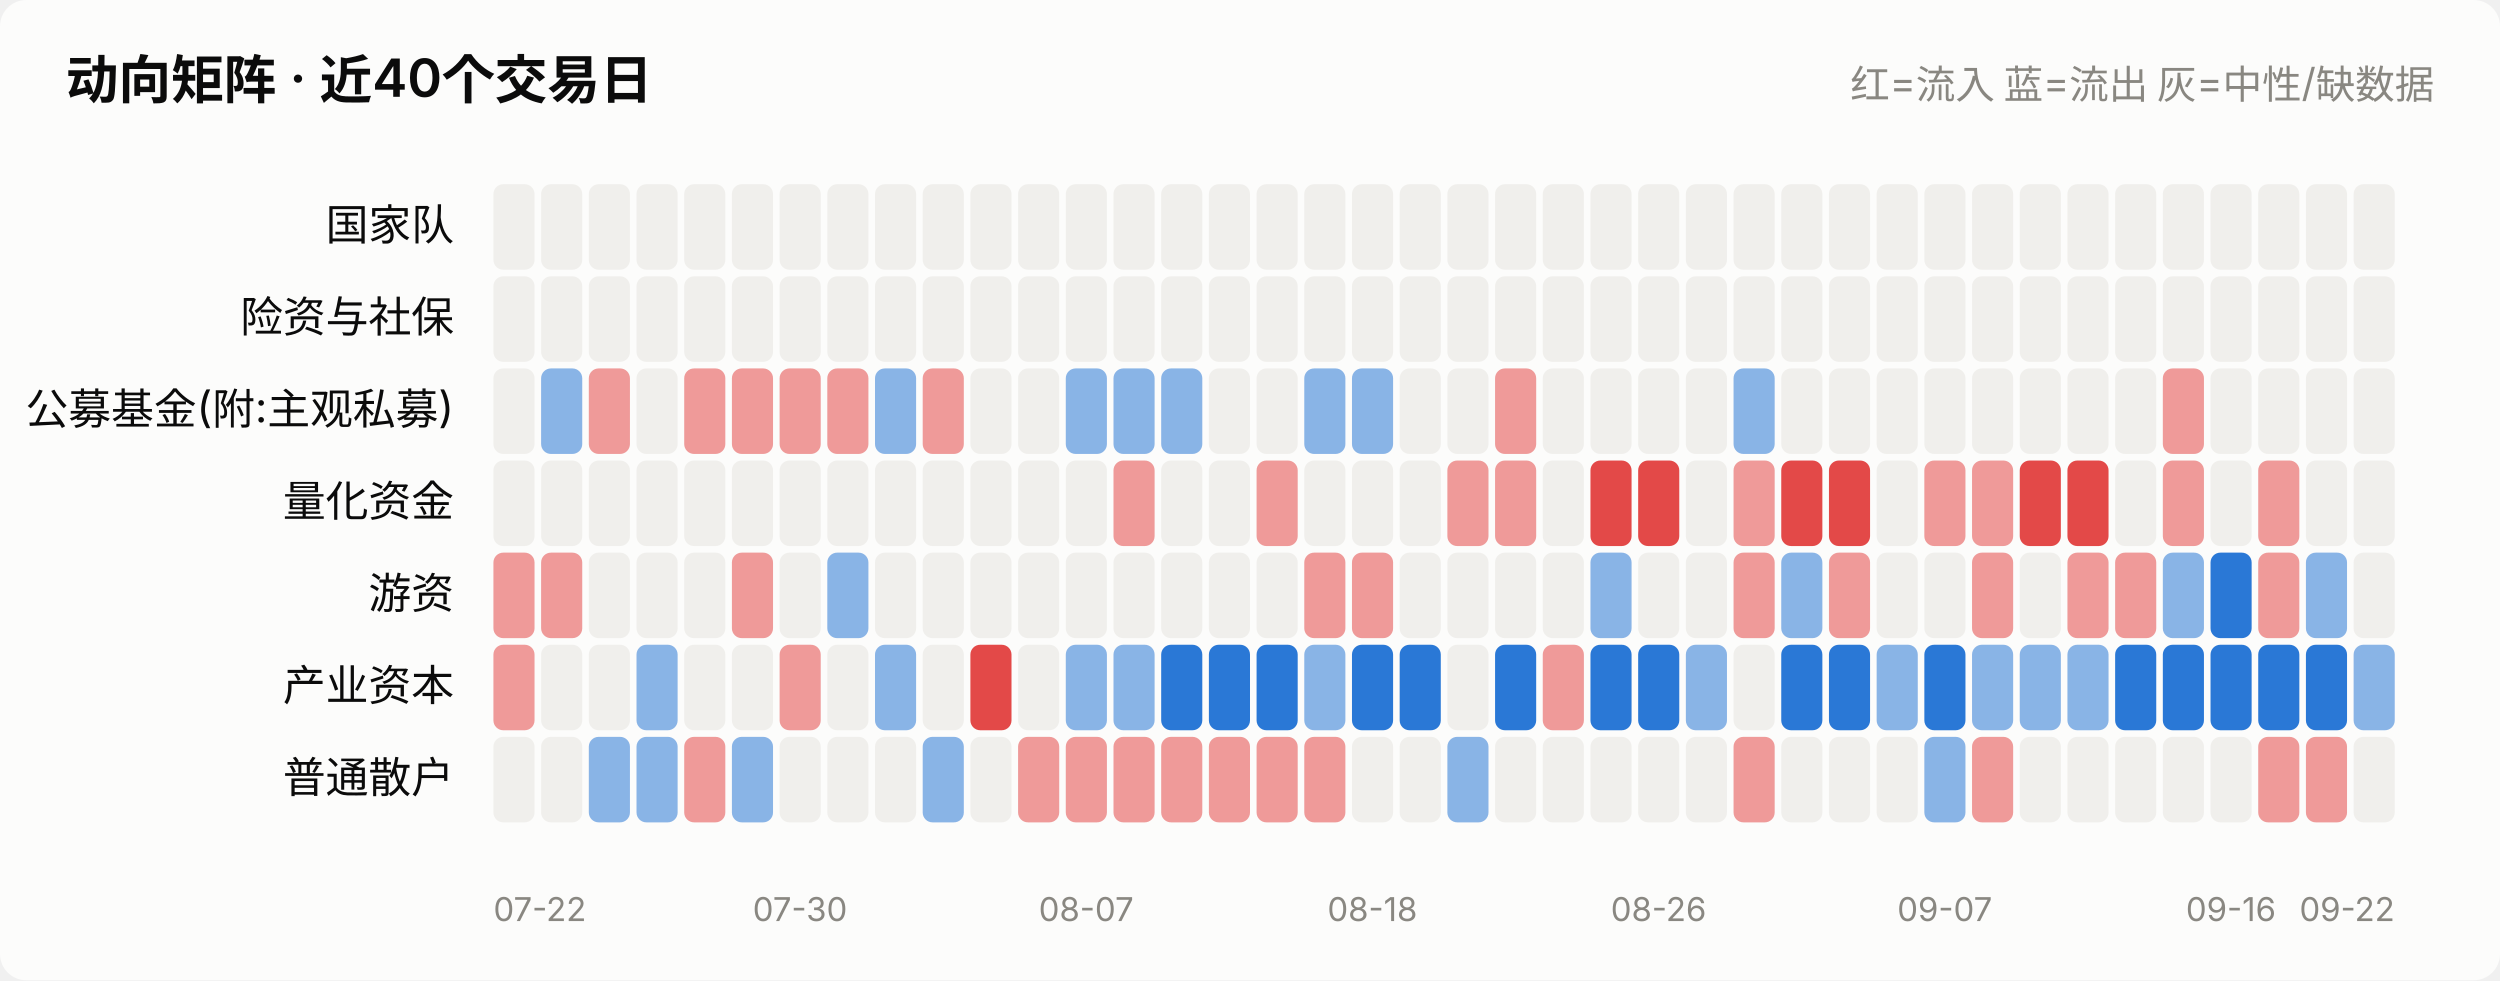
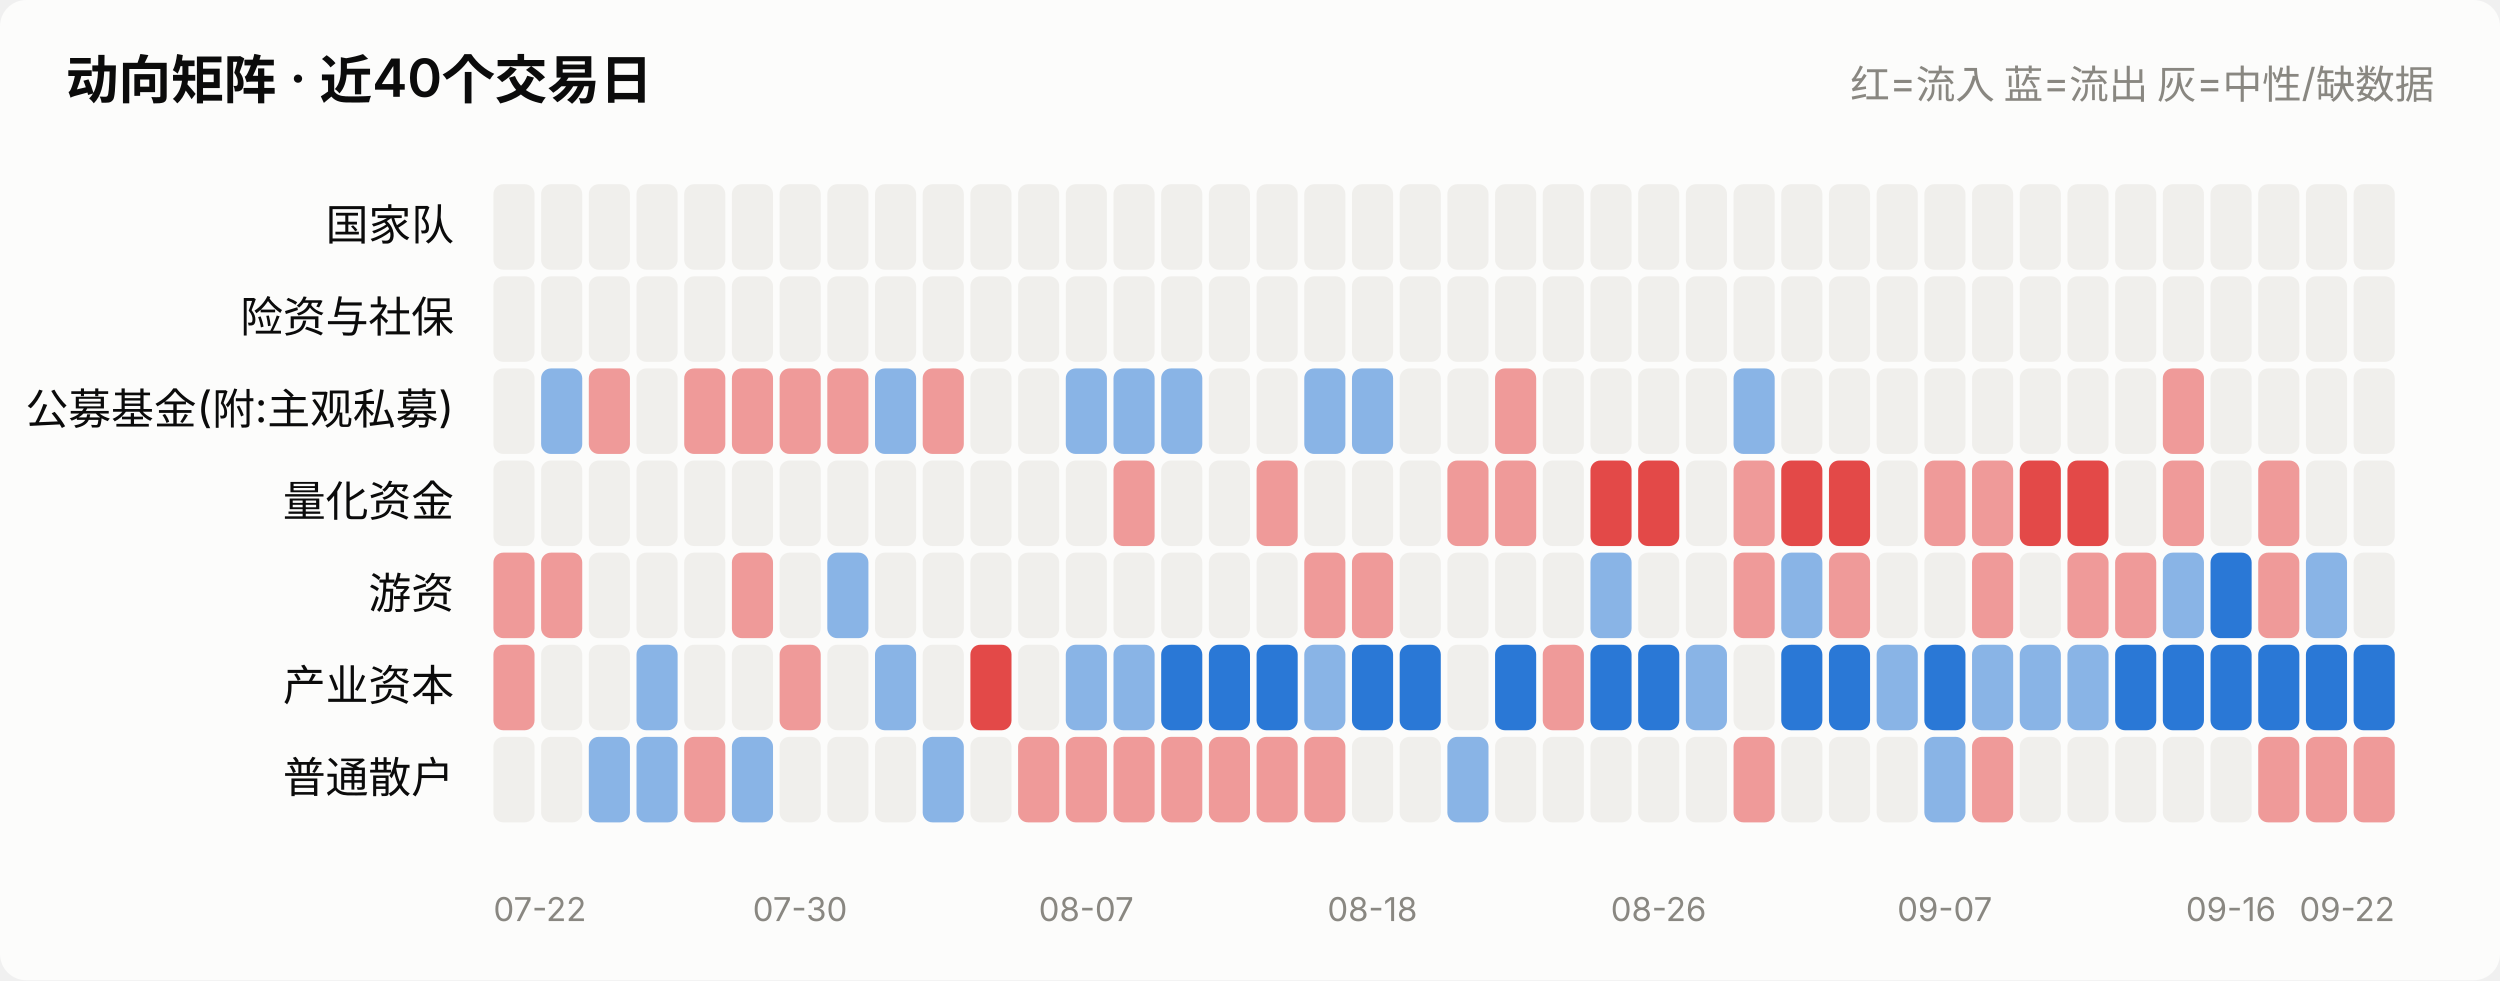
<svg xmlns="http://www.w3.org/2000/svg" viewBox="0 0 760 298" width="760" role="img">
  <style>
    text { font-family: system-ui, -apple-system, "Segoe UI", "PingFang SC",
           "Microsoft YaHei", sans-serif; fill: #0b0b0b; }
    .sec { fill: #52514e; } .mut { fill: #898781; }
    .grid { stroke: #e1e0d9; stroke-width: 1; }
    .axis { stroke: #c3c2b7; stroke-width: 1; }
    .inflow { fill: #e34948; } .outflow { fill: #2a78d6; }
    .neutral { fill: #f0efec; }
    .line { stroke: #2a78d6; stroke-width: 2; fill: none;
            stroke-linejoin: round; stroke-linecap: round; }
    .dot { fill: #2a78d6; stroke: #fcfcfb; stroke-width: 2; }
    .surface { fill: #fcfcfb; }
    @media (prefers-color-scheme: dark) {
      text { fill: #ffffff; }
      .sec { fill: #c3c2b7; } .mut { fill: #898781; }
      .grid { stroke: #2c2c2a; } .axis { stroke: #383835; }
      .inflow { fill: #e66767; } .outflow { fill: #3987e5; }
      .neutral { fill: #383835; }
      .line { stroke: #3987e5; }
      .dot { fill: #3987e5; stroke: #1a1a19; }
      .surface { fill: #1a1a19; }
    }
  </style>
  <rect x="0" y="0" width="760" height="298" class="surface" rx="8" />
  <text x="20" y="30" font-size="16" font-weight="600">动向矩阵 · 近40个交易日</text>
  <text x="740" y="30" font-size="12" text-anchor="end" class="mut">红=流入 蓝=流出 灰=中性/缺数据</text>
  <text x="138" y="73.0" font-size="13" text-anchor="end">国家队</text>
  <rect x="150.0" y="56" width="12.5" height="26" rx="3" class="neutral" opacity="1.0" />
  <rect x="164.5" y="56" width="12.5" height="26" rx="3" class="neutral" opacity="1.0" />
  <rect x="179.0" y="56" width="12.5" height="26" rx="3" class="neutral" opacity="1.0" />
  <rect x="193.5" y="56" width="12.5" height="26" rx="3" class="neutral" opacity="1.0" />
  <rect x="208.0" y="56" width="12.5" height="26" rx="3" class="neutral" opacity="1.0" />
  <rect x="222.5" y="56" width="12.5" height="26" rx="3" class="neutral" opacity="1.0" />
  <rect x="237.0" y="56" width="12.5" height="26" rx="3" class="neutral" opacity="1.0" />
  <rect x="251.5" y="56" width="12.5" height="26" rx="3" class="neutral" opacity="1.0" />
  <rect x="266.0" y="56" width="12.5" height="26" rx="3" class="neutral" opacity="1.0" />
  <rect x="280.5" y="56" width="12.5" height="26" rx="3" class="neutral" opacity="1.0" />
  <rect x="295.0" y="56" width="12.5" height="26" rx="3" class="neutral" opacity="1.0" />
  <rect x="309.5" y="56" width="12.5" height="26" rx="3" class="neutral" opacity="1.0" />
  <rect x="324.0" y="56" width="12.5" height="26" rx="3" class="neutral" opacity="1.0" />
  <rect x="338.5" y="56" width="12.5" height="26" rx="3" class="neutral" opacity="1.0" />
  <rect x="353.0" y="56" width="12.5" height="26" rx="3" class="neutral" opacity="1.0" />
  <rect x="367.5" y="56" width="12.5" height="26" rx="3" class="neutral" opacity="1.0" />
  <rect x="382.0" y="56" width="12.5" height="26" rx="3" class="neutral" opacity="1.0" />
  <rect x="396.5" y="56" width="12.5" height="26" rx="3" class="neutral" opacity="1.0" />
  <rect x="411.0" y="56" width="12.5" height="26" rx="3" class="neutral" opacity="1.0" />
  <rect x="425.5" y="56" width="12.5" height="26" rx="3" class="neutral" opacity="1.0" />
  <rect x="440.0" y="56" width="12.5" height="26" rx="3" class="neutral" opacity="1.0" />
  <rect x="454.5" y="56" width="12.5" height="26" rx="3" class="neutral" opacity="1.0" />
  <rect x="469.0" y="56" width="12.5" height="26" rx="3" class="neutral" opacity="1.0" />
  <rect x="483.5" y="56" width="12.5" height="26" rx="3" class="neutral" opacity="1.0" />
  <rect x="498.0" y="56" width="12.5" height="26" rx="3" class="neutral" opacity="1.0" />
  <rect x="512.5" y="56" width="12.5" height="26" rx="3" class="neutral" opacity="1.0" />
  <rect x="527.0" y="56" width="12.5" height="26" rx="3" class="neutral" opacity="1.0" />
  <rect x="541.5" y="56" width="12.5" height="26" rx="3" class="neutral" opacity="1.0" />
  <rect x="556.0" y="56" width="12.5" height="26" rx="3" class="neutral" opacity="1.0" />
  <rect x="570.5" y="56" width="12.5" height="26" rx="3" class="neutral" opacity="1.0" />
  <rect x="585.0" y="56" width="12.5" height="26" rx="3" class="neutral" opacity="1.0" />
  <rect x="599.5" y="56" width="12.5" height="26" rx="3" class="neutral" opacity="1.0" />
  <rect x="614.0" y="56" width="12.5" height="26" rx="3" class="neutral" opacity="1.0" />
  <rect x="628.5" y="56" width="12.5" height="26" rx="3" class="neutral" opacity="1.0" />
  <rect x="643.0" y="56" width="12.5" height="26" rx="3" class="neutral" opacity="1.0" />
  <rect x="657.5" y="56" width="12.5" height="26" rx="3" class="neutral" opacity="1.0" />
  <rect x="672.0" y="56" width="12.5" height="26" rx="3" class="neutral" opacity="1.0" />
  <rect x="686.5" y="56" width="12.5" height="26" rx="3" class="neutral" opacity="1.0" />
  <rect x="701.0" y="56" width="12.5" height="26" rx="3" class="neutral" opacity="1.0" />
  <rect x="715.5" y="56" width="12.5" height="26" rx="3" class="neutral" opacity="1.0" />
  <text x="138" y="101.0" font-size="13" text-anchor="end">险资与社保</text>
  <rect x="150.0" y="84" width="12.5" height="26" rx="3" class="neutral" opacity="1.0" />
  <rect x="164.5" y="84" width="12.5" height="26" rx="3" class="neutral" opacity="1.0" />
  <rect x="179.0" y="84" width="12.5" height="26" rx="3" class="neutral" opacity="1.0" />
  <rect x="193.5" y="84" width="12.5" height="26" rx="3" class="neutral" opacity="1.0" />
  <rect x="208.0" y="84" width="12.5" height="26" rx="3" class="neutral" opacity="1.0" />
  <rect x="222.5" y="84" width="12.5" height="26" rx="3" class="neutral" opacity="1.0" />
  <rect x="237.0" y="84" width="12.5" height="26" rx="3" class="neutral" opacity="1.0" />
  <rect x="251.5" y="84" width="12.5" height="26" rx="3" class="neutral" opacity="1.0" />
  <rect x="266.0" y="84" width="12.5" height="26" rx="3" class="neutral" opacity="1.0" />
  <rect x="280.5" y="84" width="12.5" height="26" rx="3" class="neutral" opacity="1.0" />
  <rect x="295.0" y="84" width="12.5" height="26" rx="3" class="neutral" opacity="1.0" />
  <rect x="309.5" y="84" width="12.5" height="26" rx="3" class="neutral" opacity="1.0" />
  <rect x="324.0" y="84" width="12.5" height="26" rx="3" class="neutral" opacity="1.0" />
  <rect x="338.5" y="84" width="12.5" height="26" rx="3" class="neutral" opacity="1.0" />
  <rect x="353.0" y="84" width="12.5" height="26" rx="3" class="neutral" opacity="1.0" />
  <rect x="367.5" y="84" width="12.5" height="26" rx="3" class="neutral" opacity="1.0" />
  <rect x="382.0" y="84" width="12.5" height="26" rx="3" class="neutral" opacity="1.0" />
  <rect x="396.5" y="84" width="12.5" height="26" rx="3" class="neutral" opacity="1.0" />
  <rect x="411.0" y="84" width="12.5" height="26" rx="3" class="neutral" opacity="1.0" />
  <rect x="425.5" y="84" width="12.5" height="26" rx="3" class="neutral" opacity="1.0" />
  <rect x="440.0" y="84" width="12.5" height="26" rx="3" class="neutral" opacity="1.0" />
  <rect x="454.5" y="84" width="12.5" height="26" rx="3" class="neutral" opacity="1.0" />
  <rect x="469.0" y="84" width="12.5" height="26" rx="3" class="neutral" opacity="1.0" />
  <rect x="483.5" y="84" width="12.5" height="26" rx="3" class="neutral" opacity="1.0" />
  <rect x="498.0" y="84" width="12.5" height="26" rx="3" class="neutral" opacity="1.0" />
  <rect x="512.5" y="84" width="12.5" height="26" rx="3" class="neutral" opacity="1.0" />
  <rect x="527.0" y="84" width="12.5" height="26" rx="3" class="neutral" opacity="1.0" />
  <rect x="541.5" y="84" width="12.5" height="26" rx="3" class="neutral" opacity="1.0" />
  <rect x="556.0" y="84" width="12.5" height="26" rx="3" class="neutral" opacity="1.0" />
  <rect x="570.5" y="84" width="12.5" height="26" rx="3" class="neutral" opacity="1.0" />
  <rect x="585.0" y="84" width="12.5" height="26" rx="3" class="neutral" opacity="1.0" />
  <rect x="599.5" y="84" width="12.5" height="26" rx="3" class="neutral" opacity="1.0" />
  <rect x="614.0" y="84" width="12.5" height="26" rx="3" class="neutral" opacity="1.0" />
  <rect x="628.5" y="84" width="12.5" height="26" rx="3" class="neutral" opacity="1.0" />
  <rect x="643.0" y="84" width="12.5" height="26" rx="3" class="neutral" opacity="1.0" />
  <rect x="657.5" y="84" width="12.5" height="26" rx="3" class="neutral" opacity="1.0" />
  <rect x="672.0" y="84" width="12.5" height="26" rx="3" class="neutral" opacity="1.0" />
  <rect x="686.5" y="84" width="12.5" height="26" rx="3" class="neutral" opacity="1.0" />
  <rect x="701.0" y="84" width="12.5" height="26" rx="3" class="neutral" opacity="1.0" />
  <rect x="715.5" y="84" width="12.5" height="26" rx="3" class="neutral" opacity="1.0" />
  <text x="138" y="129.0" font-size="13" text-anchor="end">公募基金(附:主观私募)</text>
  <rect x="150.0" y="112" width="12.5" height="26" rx="3" class="neutral" opacity="1.0" />
  <rect x="164.5" y="112" width="12.5" height="26" rx="3" class="outflow" opacity="0.55" />
  <rect x="179.0" y="112" width="12.5" height="26" rx="3" class="inflow" opacity="0.55" />
  <rect x="193.5" y="112" width="12.5" height="26" rx="3" class="neutral" opacity="1.0" />
  <rect x="208.0" y="112" width="12.5" height="26" rx="3" class="inflow" opacity="0.55" />
  <rect x="222.5" y="112" width="12.5" height="26" rx="3" class="inflow" opacity="0.55" />
  <rect x="237.0" y="112" width="12.5" height="26" rx="3" class="inflow" opacity="0.55" />
  <rect x="251.5" y="112" width="12.5" height="26" rx="3" class="inflow" opacity="0.55" />
  <rect x="266.0" y="112" width="12.5" height="26" rx="3" class="outflow" opacity="0.55" />
  <rect x="280.5" y="112" width="12.5" height="26" rx="3" class="inflow" opacity="0.55" />
  <rect x="295.0" y="112" width="12.5" height="26" rx="3" class="neutral" opacity="1.0" />
  <rect x="309.5" y="112" width="12.5" height="26" rx="3" class="neutral" opacity="1.0" />
  <rect x="324.0" y="112" width="12.5" height="26" rx="3" class="outflow" opacity="0.55" />
  <rect x="338.5" y="112" width="12.5" height="26" rx="3" class="outflow" opacity="0.55" />
  <rect x="353.0" y="112" width="12.5" height="26" rx="3" class="outflow" opacity="0.55" />
  <rect x="367.5" y="112" width="12.5" height="26" rx="3" class="neutral" opacity="1.0" />
  <rect x="382.0" y="112" width="12.5" height="26" rx="3" class="neutral" opacity="1.0" />
  <rect x="396.5" y="112" width="12.5" height="26" rx="3" class="outflow" opacity="0.55" />
  <rect x="411.0" y="112" width="12.5" height="26" rx="3" class="outflow" opacity="0.55" />
  <rect x="425.5" y="112" width="12.5" height="26" rx="3" class="neutral" opacity="1.0" />
  <rect x="440.0" y="112" width="12.5" height="26" rx="3" class="neutral" opacity="1.0" />
  <rect x="454.5" y="112" width="12.5" height="26" rx="3" class="inflow" opacity="0.55" />
  <rect x="469.0" y="112" width="12.5" height="26" rx="3" class="neutral" opacity="1.0" />
  <rect x="483.5" y="112" width="12.5" height="26" rx="3" class="neutral" opacity="1.0" />
  <rect x="498.0" y="112" width="12.5" height="26" rx="3" class="neutral" opacity="1.0" />
  <rect x="512.5" y="112" width="12.5" height="26" rx="3" class="neutral" opacity="1.0" />
  <rect x="527.0" y="112" width="12.5" height="26" rx="3" class="outflow" opacity="0.55" />
  <rect x="541.5" y="112" width="12.5" height="26" rx="3" class="neutral" opacity="1.0" />
  <rect x="556.0" y="112" width="12.5" height="26" rx="3" class="neutral" opacity="1.0" />
  <rect x="570.5" y="112" width="12.5" height="26" rx="3" class="neutral" opacity="1.0" />
  <rect x="585.0" y="112" width="12.5" height="26" rx="3" class="neutral" opacity="1.0" />
  <rect x="599.5" y="112" width="12.5" height="26" rx="3" class="neutral" opacity="1.0" />
  <rect x="614.0" y="112" width="12.5" height="26" rx="3" class="neutral" opacity="1.0" />
  <rect x="628.5" y="112" width="12.5" height="26" rx="3" class="neutral" opacity="1.0" />
  <rect x="643.0" y="112" width="12.5" height="26" rx="3" class="neutral" opacity="1.0" />
  <rect x="657.5" y="112" width="12.5" height="26" rx="3" class="inflow" opacity="0.55" />
  <rect x="672.0" y="112" width="12.5" height="26" rx="3" class="neutral" opacity="1.0" />
  <rect x="686.5" y="112" width="12.5" height="26" rx="3" class="neutral" opacity="1.0" />
  <rect x="701.0" y="112" width="12.5" height="26" rx="3" class="neutral" opacity="1.0" />
  <rect x="715.5" y="112" width="12.5" height="26" rx="3" class="neutral" opacity="1.0" />
  <text x="138" y="157.0" font-size="13" text-anchor="end">量化资金</text>
  <rect x="150.0" y="140" width="12.5" height="26" rx="3" class="neutral" opacity="1.0" />
  <rect x="164.5" y="140" width="12.5" height="26" rx="3" class="neutral" opacity="1.0" />
  <rect x="179.0" y="140" width="12.5" height="26" rx="3" class="neutral" opacity="1.0" />
  <rect x="193.5" y="140" width="12.5" height="26" rx="3" class="neutral" opacity="1.0" />
  <rect x="208.0" y="140" width="12.5" height="26" rx="3" class="neutral" opacity="1.0" />
  <rect x="222.5" y="140" width="12.5" height="26" rx="3" class="neutral" opacity="1.0" />
  <rect x="237.0" y="140" width="12.5" height="26" rx="3" class="neutral" opacity="1.0" />
  <rect x="251.5" y="140" width="12.5" height="26" rx="3" class="neutral" opacity="1.0" />
  <rect x="266.0" y="140" width="12.5" height="26" rx="3" class="neutral" opacity="1.0" />
  <rect x="280.5" y="140" width="12.5" height="26" rx="3" class="neutral" opacity="1.0" />
  <rect x="295.0" y="140" width="12.5" height="26" rx="3" class="neutral" opacity="1.0" />
  <rect x="309.5" y="140" width="12.5" height="26" rx="3" class="neutral" opacity="1.0" />
  <rect x="324.0" y="140" width="12.5" height="26" rx="3" class="neutral" opacity="1.0" />
  <rect x="338.5" y="140" width="12.5" height="26" rx="3" class="inflow" opacity="0.55" />
  <rect x="353.0" y="140" width="12.5" height="26" rx="3" class="neutral" opacity="1.0" />
  <rect x="367.5" y="140" width="12.5" height="26" rx="3" class="neutral" opacity="1.0" />
  <rect x="382.0" y="140" width="12.5" height="26" rx="3" class="inflow" opacity="0.55" />
  <rect x="396.5" y="140" width="12.5" height="26" rx="3" class="neutral" opacity="1.0" />
  <rect x="411.0" y="140" width="12.5" height="26" rx="3" class="neutral" opacity="1.0" />
  <rect x="425.5" y="140" width="12.5" height="26" rx="3" class="neutral" opacity="1.0" />
  <rect x="440.0" y="140" width="12.5" height="26" rx="3" class="inflow" opacity="0.55" />
  <rect x="454.5" y="140" width="12.5" height="26" rx="3" class="inflow" opacity="0.55" />
  <rect x="469.0" y="140" width="12.5" height="26" rx="3" class="neutral" opacity="1.0" />
  <rect x="483.5" y="140" width="12.5" height="26" rx="3" class="inflow" opacity="1.0" />
  <rect x="498.0" y="140" width="12.5" height="26" rx="3" class="inflow" opacity="1.0" />
  <rect x="512.5" y="140" width="12.5" height="26" rx="3" class="neutral" opacity="1.0" />
  <rect x="527.0" y="140" width="12.5" height="26" rx="3" class="inflow" opacity="0.55" />
  <rect x="541.5" y="140" width="12.5" height="26" rx="3" class="inflow" opacity="1.0" />
  <rect x="556.0" y="140" width="12.5" height="26" rx="3" class="inflow" opacity="1.0" />
  <rect x="570.5" y="140" width="12.5" height="26" rx="3" class="neutral" opacity="1.0" />
  <rect x="585.0" y="140" width="12.5" height="26" rx="3" class="inflow" opacity="0.55" />
  <rect x="599.5" y="140" width="12.5" height="26" rx="3" class="inflow" opacity="0.55" />
  <rect x="614.0" y="140" width="12.5" height="26" rx="3" class="inflow" opacity="1.0" />
  <rect x="628.5" y="140" width="12.5" height="26" rx="3" class="inflow" opacity="1.0" />
  <rect x="643.0" y="140" width="12.5" height="26" rx="3" class="neutral" opacity="1.0" />
  <rect x="657.5" y="140" width="12.5" height="26" rx="3" class="inflow" opacity="0.55" />
  <rect x="672.0" y="140" width="12.5" height="26" rx="3" class="neutral" opacity="1.0" />
  <rect x="686.5" y="140" width="12.5" height="26" rx="3" class="inflow" opacity="0.55" />
  <rect x="701.0" y="140" width="12.5" height="26" rx="3" class="neutral" opacity="1.0" />
  <rect x="715.5" y="140" width="12.5" height="26" rx="3" class="neutral" opacity="1.0" />
  <text x="138" y="185.0" font-size="13" text-anchor="end">游资</text>
  <rect x="150.0" y="168" width="12.5" height="26" rx="3" class="inflow" opacity="0.55" />
  <rect x="164.5" y="168" width="12.5" height="26" rx="3" class="inflow" opacity="0.55" />
  <rect x="179.0" y="168" width="12.5" height="26" rx="3" class="neutral" opacity="1.0" />
  <rect x="193.5" y="168" width="12.5" height="26" rx="3" class="neutral" opacity="1.0" />
  <rect x="208.0" y="168" width="12.5" height="26" rx="3" class="neutral" opacity="1.0" />
  <rect x="222.5" y="168" width="12.5" height="26" rx="3" class="inflow" opacity="0.55" />
  <rect x="237.0" y="168" width="12.5" height="26" rx="3" class="neutral" opacity="1.0" />
  <rect x="251.5" y="168" width="12.5" height="26" rx="3" class="outflow" opacity="0.55" />
  <rect x="266.0" y="168" width="12.5" height="26" rx="3" class="neutral" opacity="1.0" />
  <rect x="280.5" y="168" width="12.5" height="26" rx="3" class="neutral" opacity="1.0" />
  <rect x="295.0" y="168" width="12.5" height="26" rx="3" class="neutral" opacity="1.0" />
  <rect x="309.5" y="168" width="12.5" height="26" rx="3" class="neutral" opacity="1.0" />
  <rect x="324.0" y="168" width="12.5" height="26" rx="3" class="neutral" opacity="1.0" />
  <rect x="338.5" y="168" width="12.5" height="26" rx="3" class="neutral" opacity="1.0" />
  <rect x="353.0" y="168" width="12.5" height="26" rx="3" class="neutral" opacity="1.0" />
  <rect x="367.5" y="168" width="12.5" height="26" rx="3" class="neutral" opacity="1.0" />
  <rect x="382.0" y="168" width="12.5" height="26" rx="3" class="neutral" opacity="1.0" />
  <rect x="396.5" y="168" width="12.5" height="26" rx="3" class="inflow" opacity="0.55" />
  <rect x="411.0" y="168" width="12.5" height="26" rx="3" class="inflow" opacity="0.55" />
  <rect x="425.5" y="168" width="12.5" height="26" rx="3" class="neutral" opacity="1.0" />
  <rect x="440.0" y="168" width="12.5" height="26" rx="3" class="neutral" opacity="1.0" />
  <rect x="454.5" y="168" width="12.5" height="26" rx="3" class="neutral" opacity="1.0" />
  <rect x="469.0" y="168" width="12.5" height="26" rx="3" class="neutral" opacity="1.0" />
  <rect x="483.5" y="168" width="12.5" height="26" rx="3" class="outflow" opacity="0.55" />
  <rect x="498.0" y="168" width="12.5" height="26" rx="3" class="neutral" opacity="1.0" />
  <rect x="512.5" y="168" width="12.5" height="26" rx="3" class="neutral" opacity="1.0" />
  <rect x="527.0" y="168" width="12.5" height="26" rx="3" class="inflow" opacity="0.55" />
  <rect x="541.5" y="168" width="12.5" height="26" rx="3" class="outflow" opacity="0.55" />
  <rect x="556.0" y="168" width="12.5" height="26" rx="3" class="inflow" opacity="0.55" />
  <rect x="570.5" y="168" width="12.5" height="26" rx="3" class="neutral" opacity="1.0" />
  <rect x="585.0" y="168" width="12.5" height="26" rx="3" class="neutral" opacity="1.0" />
  <rect x="599.5" y="168" width="12.5" height="26" rx="3" class="inflow" opacity="0.55" />
  <rect x="614.0" y="168" width="12.5" height="26" rx="3" class="neutral" opacity="1.0" />
  <rect x="628.5" y="168" width="12.5" height="26" rx="3" class="inflow" opacity="0.55" />
  <rect x="643.0" y="168" width="12.5" height="26" rx="3" class="inflow" opacity="0.55" />
  <rect x="657.5" y="168" width="12.5" height="26" rx="3" class="outflow" opacity="0.55" />
  <rect x="672.0" y="168" width="12.5" height="26" rx="3" class="outflow" opacity="1.0" />
  <rect x="686.5" y="168" width="12.5" height="26" rx="3" class="inflow" opacity="0.55" />
  <rect x="701.0" y="168" width="12.5" height="26" rx="3" class="outflow" opacity="0.55" />
  <rect x="715.5" y="168" width="12.5" height="26" rx="3" class="neutral" opacity="1.0" />
  <text x="138" y="213.0" font-size="13" text-anchor="end">产业资本</text>
  <rect x="150.0" y="196" width="12.5" height="26" rx="3" class="inflow" opacity="0.55" />
  <rect x="164.5" y="196" width="12.5" height="26" rx="3" class="neutral" opacity="1.0" />
  <rect x="179.0" y="196" width="12.5" height="26" rx="3" class="neutral" opacity="1.0" />
  <rect x="193.5" y="196" width="12.5" height="26" rx="3" class="outflow" opacity="0.55" />
  <rect x="208.0" y="196" width="12.5" height="26" rx="3" class="neutral" opacity="1.0" />
  <rect x="222.5" y="196" width="12.5" height="26" rx="3" class="neutral" opacity="1.0" />
  <rect x="237.0" y="196" width="12.5" height="26" rx="3" class="inflow" opacity="0.55" />
  <rect x="251.5" y="196" width="12.5" height="26" rx="3" class="neutral" opacity="1.0" />
  <rect x="266.0" y="196" width="12.5" height="26" rx="3" class="outflow" opacity="0.55" />
  <rect x="280.5" y="196" width="12.5" height="26" rx="3" class="neutral" opacity="1.0" />
  <rect x="295.0" y="196" width="12.5" height="26" rx="3" class="inflow" opacity="1.0" />
  <rect x="309.5" y="196" width="12.5" height="26" rx="3" class="neutral" opacity="1.0" />
  <rect x="324.0" y="196" width="12.5" height="26" rx="3" class="outflow" opacity="0.55" />
  <rect x="338.5" y="196" width="12.5" height="26" rx="3" class="outflow" opacity="0.55" />
  <rect x="353.0" y="196" width="12.5" height="26" rx="3" class="outflow" opacity="1.0" />
  <rect x="367.5" y="196" width="12.5" height="26" rx="3" class="outflow" opacity="1.0" />
  <rect x="382.0" y="196" width="12.5" height="26" rx="3" class="outflow" opacity="1.0" />
  <rect x="396.5" y="196" width="12.5" height="26" rx="3" class="outflow" opacity="0.55" />
  <rect x="411.0" y="196" width="12.5" height="26" rx="3" class="outflow" opacity="1.0" />
  <rect x="425.5" y="196" width="12.5" height="26" rx="3" class="outflow" opacity="1.0" />
  <rect x="440.0" y="196" width="12.5" height="26" rx="3" class="neutral" opacity="1.0" />
  <rect x="454.5" y="196" width="12.5" height="26" rx="3" class="outflow" opacity="1.0" />
  <rect x="469.0" y="196" width="12.5" height="26" rx="3" class="inflow" opacity="0.55" />
  <rect x="483.5" y="196" width="12.5" height="26" rx="3" class="outflow" opacity="1.0" />
  <rect x="498.0" y="196" width="12.5" height="26" rx="3" class="outflow" opacity="1.0" />
  <rect x="512.5" y="196" width="12.5" height="26" rx="3" class="outflow" opacity="0.55" />
  <rect x="527.0" y="196" width="12.5" height="26" rx="3" class="neutral" opacity="1.0" />
  <rect x="541.5" y="196" width="12.5" height="26" rx="3" class="outflow" opacity="1.0" />
  <rect x="556.0" y="196" width="12.5" height="26" rx="3" class="outflow" opacity="1.0" />
  <rect x="570.5" y="196" width="12.5" height="26" rx="3" class="outflow" opacity="0.55" />
  <rect x="585.0" y="196" width="12.5" height="26" rx="3" class="outflow" opacity="1.0" />
  <rect x="599.5" y="196" width="12.5" height="26" rx="3" class="outflow" opacity="0.55" />
  <rect x="614.0" y="196" width="12.5" height="26" rx="3" class="outflow" opacity="0.55" />
  <rect x="628.5" y="196" width="12.5" height="26" rx="3" class="outflow" opacity="0.55" />
  <rect x="643.0" y="196" width="12.5" height="26" rx="3" class="outflow" opacity="1.0" />
  <rect x="657.5" y="196" width="12.5" height="26" rx="3" class="outflow" opacity="1.0" />
  <rect x="672.0" y="196" width="12.5" height="26" rx="3" class="outflow" opacity="1.0" />
  <rect x="686.5" y="196" width="12.5" height="26" rx="3" class="outflow" opacity="1.0" />
  <rect x="701.0" y="196" width="12.5" height="26" rx="3" class="outflow" opacity="1.0" />
-   <rect x="715.5" y="196" width="12.5" height="26" rx="3" class="outflow" opacity="0.55" />
+   <rect x="715.5" y="196" width="12.5" height="26" rx="3" class="outflow" opacity="1.0" />
  <text x="138" y="241.0" font-size="13" text-anchor="end">普通散户</text>
  <rect x="150.0" y="224" width="12.5" height="26" rx="3" class="neutral" opacity="1.0" />
  <rect x="164.5" y="224" width="12.5" height="26" rx="3" class="neutral" opacity="1.0" />
  <rect x="179.0" y="224" width="12.5" height="26" rx="3" class="outflow" opacity="0.55" />
  <rect x="193.5" y="224" width="12.5" height="26" rx="3" class="outflow" opacity="0.55" />
  <rect x="208.0" y="224" width="12.5" height="26" rx="3" class="inflow" opacity="0.55" />
  <rect x="222.5" y="224" width="12.5" height="26" rx="3" class="outflow" opacity="0.55" />
  <rect x="237.0" y="224" width="12.5" height="26" rx="3" class="neutral" opacity="1.0" />
  <rect x="251.5" y="224" width="12.5" height="26" rx="3" class="neutral" opacity="1.0" />
  <rect x="266.0" y="224" width="12.5" height="26" rx="3" class="neutral" opacity="1.0" />
  <rect x="280.5" y="224" width="12.5" height="26" rx="3" class="outflow" opacity="0.55" />
  <rect x="295.0" y="224" width="12.5" height="26" rx="3" class="neutral" opacity="1.0" />
  <rect x="309.5" y="224" width="12.5" height="26" rx="3" class="inflow" opacity="0.55" />
  <rect x="324.0" y="224" width="12.5" height="26" rx="3" class="inflow" opacity="0.55" />
  <rect x="338.5" y="224" width="12.5" height="26" rx="3" class="inflow" opacity="0.55" />
  <rect x="353.0" y="224" width="12.5" height="26" rx="3" class="inflow" opacity="0.55" />
  <rect x="367.5" y="224" width="12.5" height="26" rx="3" class="inflow" opacity="0.55" />
  <rect x="382.0" y="224" width="12.5" height="26" rx="3" class="inflow" opacity="0.55" />
  <rect x="396.5" y="224" width="12.5" height="26" rx="3" class="inflow" opacity="0.55" />
  <rect x="411.0" y="224" width="12.5" height="26" rx="3" class="neutral" opacity="1.0" />
  <rect x="425.5" y="224" width="12.5" height="26" rx="3" class="neutral" opacity="1.0" />
  <rect x="440.0" y="224" width="12.5" height="26" rx="3" class="outflow" opacity="0.55" />
  <rect x="454.5" y="224" width="12.5" height="26" rx="3" class="neutral" opacity="1.0" />
  <rect x="469.0" y="224" width="12.5" height="26" rx="3" class="neutral" opacity="1.0" />
  <rect x="483.5" y="224" width="12.5" height="26" rx="3" class="neutral" opacity="1.0" />
  <rect x="498.0" y="224" width="12.5" height="26" rx="3" class="neutral" opacity="1.0" />
  <rect x="512.5" y="224" width="12.5" height="26" rx="3" class="neutral" opacity="1.0" />
  <rect x="527.0" y="224" width="12.5" height="26" rx="3" class="inflow" opacity="0.55" />
  <rect x="541.5" y="224" width="12.5" height="26" rx="3" class="neutral" opacity="1.0" />
  <rect x="556.0" y="224" width="12.5" height="26" rx="3" class="neutral" opacity="1.0" />
  <rect x="570.5" y="224" width="12.5" height="26" rx="3" class="neutral" opacity="1.0" />
  <rect x="585.0" y="224" width="12.5" height="26" rx="3" class="outflow" opacity="0.55" />
  <rect x="599.5" y="224" width="12.5" height="26" rx="3" class="inflow" opacity="0.55" />
  <rect x="614.0" y="224" width="12.5" height="26" rx="3" class="neutral" opacity="1.0" />
  <rect x="628.5" y="224" width="12.5" height="26" rx="3" class="neutral" opacity="1.0" />
  <rect x="643.0" y="224" width="12.5" height="26" rx="3" class="neutral" opacity="1.0" />
  <rect x="657.5" y="224" width="12.5" height="26" rx="3" class="neutral" opacity="1.0" />
  <rect x="672.0" y="224" width="12.5" height="26" rx="3" class="neutral" opacity="1.0" />
  <rect x="686.5" y="224" width="12.5" height="26" rx="3" class="inflow" opacity="0.55" />
  <rect x="701.0" y="224" width="12.5" height="26" rx="3" class="inflow" opacity="0.55" />
-   <rect x="715.5" y="224" width="12.5" height="26" rx="3" class="neutral" opacity="1.0" />
+   <rect x="715.5" y="224" width="12.5" height="26" rx="3" class="inflow" opacity="0.55" />
  <text x="150.0" y="280" font-size="10" text-anchor="start" class="mut">07-22</text>
  <text x="243.2" y="280" font-size="10" text-anchor="middle" class="mut">07-30</text>
  <text x="330.2" y="280" font-size="10" text-anchor="middle" class="mut">08-07</text>
  <text x="417.2" y="280" font-size="10" text-anchor="middle" class="mut">08-18</text>
  <text x="504.2" y="280" font-size="10" text-anchor="middle" class="mut">08-26</text>
  <text x="591.2" y="280" font-size="10" text-anchor="middle" class="mut">09-07</text>
  <text x="678.2" y="280" font-size="10" text-anchor="middle" class="mut">09-16</text>
  <text x="728.0" y="280" font-size="10" text-anchor="end" class="mut">09-22</text>
</svg>
